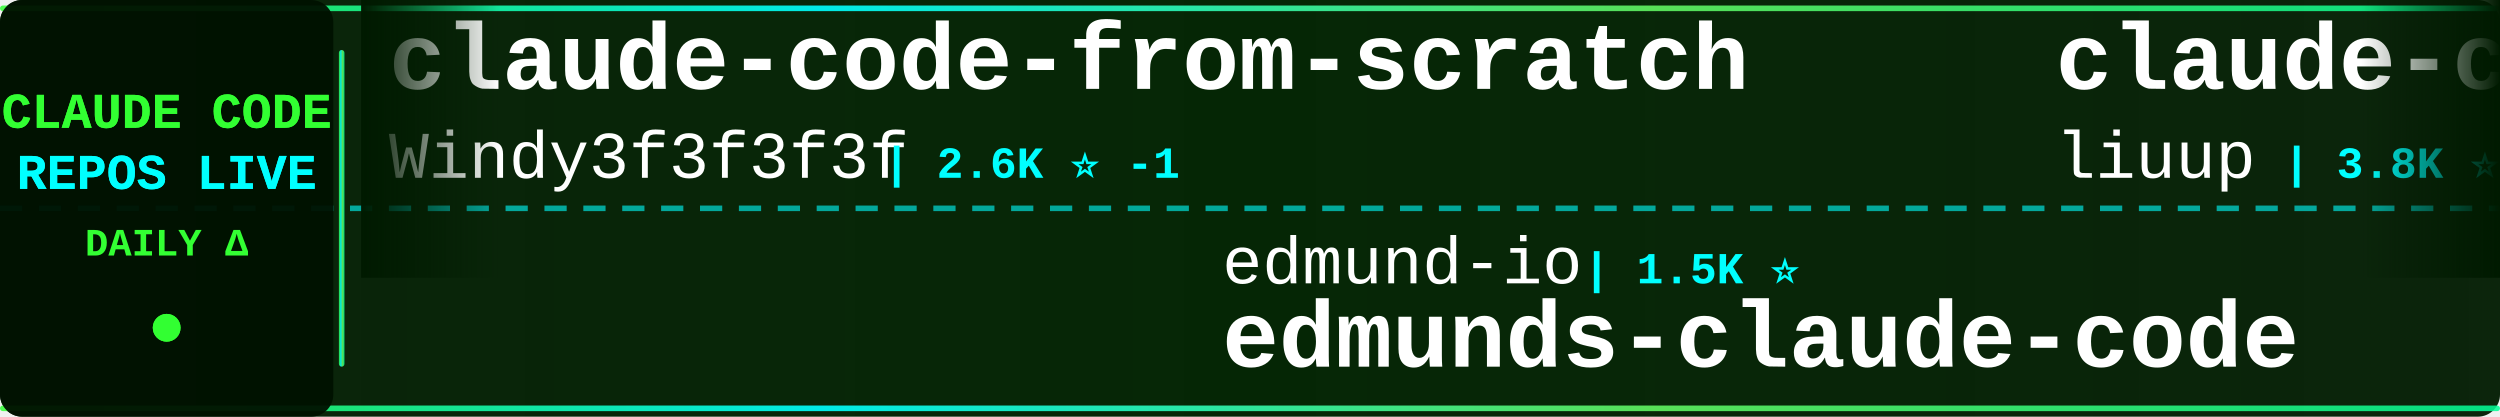
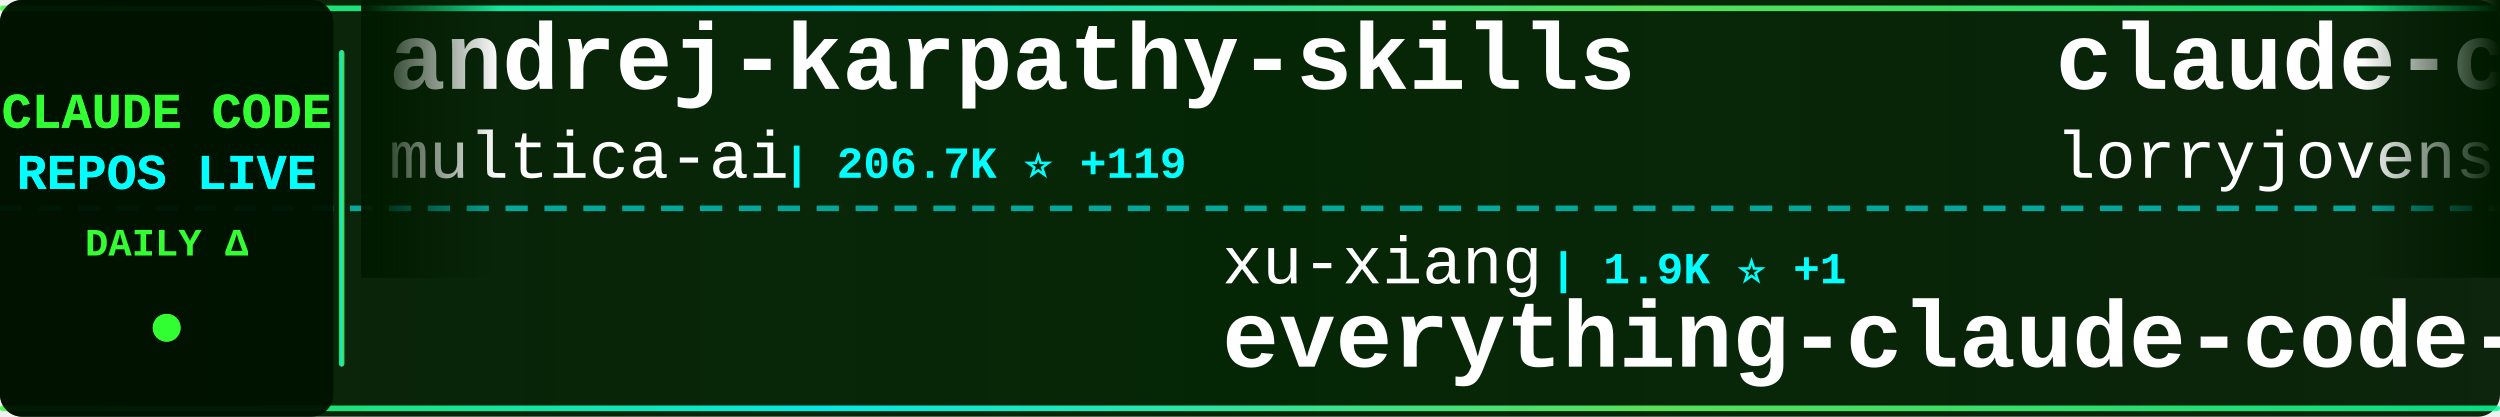
<svg xmlns="http://www.w3.org/2000/svg" width="900" height="150">
  <defs>
    <linearGradient id="tickerBg" x1="0%" y1="0%" x2="100%" y2="0%">
      <stop offset="0%" style="stop-color:#001a00;stop-opacity:0.95" />
      <stop offset="50%" style="stop-color:#002200;stop-opacity:0.98" />
      <stop offset="100%" style="stop-color:#001a00;stop-opacity:0.95" />
    </linearGradient>
    <linearGradient id="borderGrad" x1="0%" y1="0%" x2="100%" y2="0%">
      <stop offset="0%" style="stop-color:#33ff33;stop-opacity:0.85">
        <animate attributeName="stop-opacity" values="0.85;1;0.85" dur="2s" repeatCount="indefinite" />
      </stop>
      <stop offset="33%" style="stop-color:#00ffff;stop-opacity:0.9">
        <animate attributeName="stop-opacity" values="0.9;1;0.9" dur="2.2s" repeatCount="indefinite" />
      </stop>
      <stop offset="66%" style="stop-color:#66ff66;stop-opacity:0.85">
        <animate attributeName="stop-opacity" values="0.85;1;0.85" dur="1.8s" repeatCount="indefinite" />
      </stop>
      <stop offset="100%" style="stop-color:#00ff99;stop-opacity:0.85">
        <animate attributeName="stop-opacity" values="0.85;1;0.85" dur="2s" repeatCount="indefinite" />
      </stop>
    </linearGradient>
    <filter id="textGlow">
      <feGaussianBlur stdDeviation="0.1" result="coloredBlur" />
      <feMerge>
        <feMergeNode in="coloredBlur" />
        <feMergeNode in="SourceGraphic" />
      </feMerge>
    </filter>
    <filter id="metricGlow">
      <feGaussianBlur stdDeviation="0.2" result="coloredBlur" />
      <feMerge>
        <feMergeNode in="coloredBlur" />
        <feMergeNode in="SourceGraphic" />
      </feMerge>
    </filter>
    <linearGradient id="leftFade" x1="0%" y1="0%" x2="100%" y2="0%">
      <stop offset="0%" style="stop-color:#001a00;stop-opacity:1" />
      <stop offset="100%" style="stop-color:#001a00;stop-opacity:0" />
    </linearGradient>
    <linearGradient id="rightFade" x1="0%" y1="0%" x2="100%" y2="0%">
      <stop offset="0%" style="stop-color:#001a00;stop-opacity:0" />
      <stop offset="100%" style="stop-color:#001a00;stop-opacity:1" />
    </linearGradient>
  </defs>
  <rect width="900" height="150" fill="url(#tickerBg)" rx="8" />
  <rect x="0" y="2" width="900" height="2" fill="url(#borderGrad)" rx="1" />
  <rect x="0" y="146" width="900" height="2" fill="url(#borderGrad)" rx="1" />
  <line x1="0" y1="75" x2="900" y2="75" stroke="#00ffff" stroke-width="2" stroke-dasharray="8 6" opacity="0.6" />
  <rect x="0" y="0" width="120" height="150" fill="#001100" opacity="0.95" rx="8" />
  <text x="60" y="46" font-family="'Courier New', monospace" font-size="18" font-weight="bold" fill="#33ff33" text-anchor="middle" filter="url(#textGlow)">
    CLAUDE CODE
  </text>
  <text x="60" y="68" font-family="'Courier New', monospace" font-size="18" font-weight="bold" fill="#00ffff" text-anchor="middle" filter="url(#textGlow)">
    REPOS LIVE
  </text>
  <text x="60" y="92" font-family="'Courier New', monospace" font-size="14" font-weight="bold" fill="#33ff33" text-anchor="middle">
    DAILY Δ
  </text>
  <circle cx="60" cy="118" r="5" fill="#33ff33" filter="url(#metricGlow)">
    <animate attributeName="r" values="4;6;4" dur="1.5s" repeatCount="indefinite" />
    <animate attributeName="opacity" values="0.6;1;0.6" dur="1.5s" repeatCount="indefinite" />
  </circle>
  <rect x="122" y="18" width="2" height="114" fill="url(#borderGrad)" rx="1" />
  <clipPath id="tickerClip">
    <rect x="130" y="0" width="770" height="150" />
  </clipPath>
  <g clip-path="url(#tickerClip)">
    <g id="tickerItems">
      <animateTransform attributeName="transform" attributeType="XML" type="translate" from="0 0" to="-3000 0" dur="54s" repeatCount="indefinite" />
      <g transform="translate(0, 0)">
-         <text x="140" y="32" font-family="'Courier New', monospace" font-size="34" font-weight="bold" fill="#ffffff">claude-code-from-scratch</text>
-         <text x="140" y="64" font-family="'Courier New', monospace" font-size="24" font-weight="normal" fill="#ffffff" opacity="1.0">Windy3f3f3f3f</text>
-         <text x="318" y="64" font-family="'Courier New', monospace" font-size="16" font-weight="bold" fill="#00ffff"> | 2.6K ⭐ -1</text>
+         <text x="140" y="32" font-family="'Courier New', monospace" font-size="34" font-weight="bold" fill="#ffffff">andrej-karpathy-skills</text>
+         <text x="140" y="64" font-family="'Courier New', monospace" font-size="24" font-weight="normal" fill="#ffffff" opacity="1.0">multica-ai</text>
+         <text x="282" y="64" font-family="'Courier New', monospace" font-size="16" font-weight="bold" fill="#00ffff"> | 206.7K ⭐ +119</text>
      </g>
      <g transform="translate(300, 0)">
-         <text x="140" y="102" font-family="'Courier New', monospace" font-size="24" font-weight="normal" fill="#ffffff" opacity="1.0">edmund-io</text>
-         <text x="270" y="102" font-family="'Courier New', monospace" font-size="16" font-weight="bold" fill="#00ffff"> | 1.5K ⭐</text>
-         <text x="140" y="132" font-family="'Courier New', monospace" font-size="34" font-weight="bold" fill="#ffffff">edmunds-claude-code</text>
+         <text x="140" y="102" font-family="'Courier New', monospace" font-size="24" font-weight="normal" fill="#ffffff" opacity="1.0">xu-xiang</text>
+         <text x="258" y="102" font-family="'Courier New', monospace" font-size="16" font-weight="bold" fill="#00ffff"> | 1.9K ⭐ +1</text>
+         <text x="140" y="132" font-family="'Courier New', monospace" font-size="34" font-weight="bold" fill="#ffffff">everything-claude-code-z...</text>
      </g>
      <g transform="translate(600, 0)">
-         <text x="140" y="32" font-family="'Courier New', monospace" font-size="34" font-weight="bold" fill="#ffffff">claude-code-analysis</text>
-         <text x="140" y="64" font-family="'Courier New', monospace" font-size="24" font-weight="normal" fill="#ffffff" opacity="1.0">liuup</text>
-         <text x="222" y="64" font-family="'Courier New', monospace" font-size="16" font-weight="bold" fill="#00ffff"> | 3.8K ⭐</text>
+         <text x="140" y="32" font-family="'Courier New', monospace" font-size="34" font-weight="bold" fill="#ffffff">claude-code-rust</text>
+         <text x="140" y="64" font-family="'Courier New', monospace" font-size="24" font-weight="normal" fill="#ffffff" opacity="1.0">lorryjovens-hub</text>
+         <text x="342" y="64" font-family="'Courier New', monospace" font-size="16" font-weight="bold" fill="#00ffff"> | 1.7K ⭐</text>
      </g>
      <g transform="translate(900, 0)">
-         <text x="140" y="102" font-family="'Courier New', monospace" font-size="24" font-weight="normal" fill="#ffffff" opacity="1.0">pengchengneo</text>
-         <text x="306" y="102" font-family="'Courier New', monospace" font-size="16" font-weight="bold" fill="#00ffff"> | 1.8K ⭐</text>
-         <text x="140" y="132" font-family="'Courier New', monospace" font-size="34" font-weight="bold" fill="#ffffff">Claude-Code</text>
+         <text x="140" y="102" font-family="'Courier New', monospace" font-size="24" font-weight="normal" fill="#ffffff" opacity="1.0">sugyan</text>
+         <text x="234" y="102" font-family="'Courier New', monospace" font-size="16" font-weight="bold" fill="#00ffff"> | 1.1K ⭐</text>
+         <text x="140" y="132" font-family="'Courier New', monospace" font-size="34" font-weight="bold" fill="#ffffff">claude-code-webui</text>
      </g>
      <g transform="translate(1200, 0)">
-         <text x="140" y="32" font-family="'Courier New', monospace" font-size="34" font-weight="bold" fill="#ffffff">claude_code_src</text>
-         <text x="140" y="64" font-family="'Courier New', monospace" font-size="24" font-weight="normal" fill="#ffffff" opacity="1.0">ponponon</text>
-         <text x="258" y="64" font-family="'Courier New', monospace" font-size="16" font-weight="bold" fill="#00ffff"> | 2.3K ⭐</text>
+         <text x="140" y="32" font-family="'Courier New', monospace" font-size="34" font-weight="bold" fill="#ffffff">claude-code-infrastructu...</text>
+         <text x="140" y="64" font-family="'Courier New', monospace" font-size="24" font-weight="normal" fill="#ffffff" opacity="1.0">diet103</text>
+         <text x="246" y="64" font-family="'Courier New', monospace" font-size="16" font-weight="bold" fill="#00ffff"> | 10.0K ⭐</text>
      </g>
      <g transform="translate(1500, 0)">
-         <text x="140" y="102" font-family="'Courier New', monospace" font-size="24" font-weight="normal" fill="#ffffff" opacity="1.0">SeemSeam</text>
-         <text x="258" y="102" font-family="'Courier New', monospace" font-size="16" font-weight="bold" fill="#00ffff"> | 3.4K ⭐ +1</text>
-         <text x="140" y="132" font-family="'Courier New', monospace" font-size="34" font-weight="bold" fill="#ffffff">claude_codex_bridge</text>
+         <text x="140" y="102" font-family="'Courier New', monospace" font-size="24" font-weight="normal" fill="#ffffff" opacity="1.0">nicedreamzapp</text>
+         <text x="318" y="102" font-family="'Courier New', monospace" font-size="16" font-weight="bold" fill="#00ffff"> | 3.2K ⭐</text>
+         <text x="140" y="132" font-family="'Courier New', monospace" font-size="34" font-weight="bold" fill="#ffffff">claude-code-local</text>
      </g>
      <g transform="translate(1800, 0)">
        <text x="140" y="32" font-family="'Courier New', monospace" font-size="34" font-weight="bold" fill="#ffffff">claude-code-hooks-master...</text>
        <text x="140" y="64" font-family="'Courier New', monospace" font-size="24" font-weight="normal" fill="#ffffff" opacity="1.0">disler</text>
        <text x="234" y="64" font-family="'Courier New', monospace" font-size="16" font-weight="bold" fill="#00ffff"> | 3.9K ⭐</text>
      </g>
      <g transform="translate(2100, 0)">
-         <text x="140" y="102" font-family="'Courier New', monospace" font-size="24" font-weight="normal" fill="#ffffff" opacity="1.0">anthropics</text>
-         <text x="282" y="102" font-family="'Courier New', monospace" font-size="16" font-weight="bold" fill="#00ffff"> | 6.0K ⭐ +4</text>
-         <text x="140" y="132" font-family="'Courier New', monospace" font-size="34" font-weight="bold" fill="#ffffff">claude-code-security-rev...</text>
+         <text x="140" y="102" font-family="'Courier New', monospace" font-size="24" font-weight="normal" fill="#ffffff" opacity="1.0">andrew-kramer-inno</text>
+         <text x="378" y="102" font-family="'Courier New', monospace" font-size="16" font-weight="bold" fill="#00ffff"> | 594 ⭐</text>
+         <text x="140" y="132" font-family="'Courier New', monospace" font-size="34" font-weight="bold" fill="#ffffff">claude-code-source-build</text>
      </g>
      <g transform="translate(2400, 0)">
-         <text x="140" y="32" font-family="'Courier New', monospace" font-size="34" font-weight="bold" fill="#ffffff">claude-code-proxy</text>
-         <text x="140" y="64" font-family="'Courier New', monospace" font-size="24" font-weight="normal" fill="#ffffff" opacity="1.0">fuergaosi233</text>
-         <text x="306" y="64" font-family="'Courier New', monospace" font-size="16" font-weight="bold" fill="#00ffff"> | 2.8K ⭐</text>
+         <text x="140" y="32" font-family="'Courier New', monospace" font-size="34" font-weight="bold" fill="#ffffff">claude-code-templates</text>
+         <text x="140" y="64" font-family="'Courier New', monospace" font-size="24" font-weight="normal" fill="#ffffff" opacity="1.0">davila7</text>
+         <text x="246" y="64" font-family="'Courier New', monospace" font-size="16" font-weight="bold" fill="#00ffff"> | 30.4K ⭐ +2</text>
      </g>
      <g transform="translate(2700, 0)">
-         <text x="140" y="102" font-family="'Courier New', monospace" font-size="24" font-weight="normal" fill="#ffffff" opacity="1.0">https-deeplearning-ai</text>
-         <text x="414" y="102" font-family="'Courier New', monospace" font-size="16" font-weight="bold" fill="#00ffff"> | 544 ⭐</text>
-         <text x="140" y="132" font-family="'Courier New', monospace" font-size="34" font-weight="bold" fill="#ffffff">sc-claude-code-files</text>
+         <text x="140" y="102" font-family="'Courier New', monospace" font-size="24" font-weight="normal" fill="#ffffff" opacity="1.0">jeremylongshore</text>
+         <text x="342" y="102" font-family="'Courier New', monospace" font-size="16" font-weight="bold" fill="#00ffff"> | 2.7K ⭐</text>
+         <text x="140" y="132" font-family="'Courier New', monospace" font-size="34" font-weight="bold" fill="#ffffff">claude-code-plugins-plus...</text>
      </g>
      <g transform="translate(3000, 0)">
-         <text x="140" y="32" font-family="'Courier New', monospace" font-size="34" font-weight="bold" fill="#ffffff">claude-code-from-scratch</text>
-         <text x="140" y="64" font-family="'Courier New', monospace" font-size="24" font-weight="normal" fill="#ffffff" opacity="1.0">Windy3f3f3f3f</text>
-         <text x="318" y="64" font-family="'Courier New', monospace" font-size="16" font-weight="bold" fill="#00ffff"> | 2.6K ⭐ -1</text>
+         <text x="140" y="32" font-family="'Courier New', monospace" font-size="34" font-weight="bold" fill="#ffffff">andrej-karpathy-skills</text>
+         <text x="140" y="64" font-family="'Courier New', monospace" font-size="24" font-weight="normal" fill="#ffffff" opacity="1.0">multica-ai</text>
+         <text x="282" y="64" font-family="'Courier New', monospace" font-size="16" font-weight="bold" fill="#00ffff"> | 206.7K ⭐ +119</text>
      </g>
      <g transform="translate(3300, 0)">
-         <text x="140" y="102" font-family="'Courier New', monospace" font-size="24" font-weight="normal" fill="#ffffff" opacity="1.0">edmund-io</text>
-         <text x="270" y="102" font-family="'Courier New', monospace" font-size="16" font-weight="bold" fill="#00ffff"> | 1.5K ⭐</text>
-         <text x="140" y="132" font-family="'Courier New', monospace" font-size="34" font-weight="bold" fill="#ffffff">edmunds-claude-code</text>
+         <text x="140" y="102" font-family="'Courier New', monospace" font-size="24" font-weight="normal" fill="#ffffff" opacity="1.0">xu-xiang</text>
+         <text x="258" y="102" font-family="'Courier New', monospace" font-size="16" font-weight="bold" fill="#00ffff"> | 1.9K ⭐ +1</text>
+         <text x="140" y="132" font-family="'Courier New', monospace" font-size="34" font-weight="bold" fill="#ffffff">everything-claude-code-z...</text>
      </g>
      <g transform="translate(3600, 0)">
-         <text x="140" y="32" font-family="'Courier New', monospace" font-size="34" font-weight="bold" fill="#ffffff">claude-code-analysis</text>
-         <text x="140" y="64" font-family="'Courier New', monospace" font-size="24" font-weight="normal" fill="#ffffff" opacity="1.0">liuup</text>
-         <text x="222" y="64" font-family="'Courier New', monospace" font-size="16" font-weight="bold" fill="#00ffff"> | 3.8K ⭐</text>
+         <text x="140" y="32" font-family="'Courier New', monospace" font-size="34" font-weight="bold" fill="#ffffff">claude-code-rust</text>
+         <text x="140" y="64" font-family="'Courier New', monospace" font-size="24" font-weight="normal" fill="#ffffff" opacity="1.0">lorryjovens-hub</text>
+         <text x="342" y="64" font-family="'Courier New', monospace" font-size="16" font-weight="bold" fill="#00ffff"> | 1.7K ⭐</text>
      </g>
      <g transform="translate(3900, 0)">
-         <text x="140" y="102" font-family="'Courier New', monospace" font-size="24" font-weight="normal" fill="#ffffff" opacity="1.0">pengchengneo</text>
-         <text x="306" y="102" font-family="'Courier New', monospace" font-size="16" font-weight="bold" fill="#00ffff"> | 1.8K ⭐</text>
-         <text x="140" y="132" font-family="'Courier New', monospace" font-size="34" font-weight="bold" fill="#ffffff">Claude-Code</text>
+         <text x="140" y="102" font-family="'Courier New', monospace" font-size="24" font-weight="normal" fill="#ffffff" opacity="1.0">sugyan</text>
+         <text x="234" y="102" font-family="'Courier New', monospace" font-size="16" font-weight="bold" fill="#00ffff"> | 1.1K ⭐</text>
+         <text x="140" y="132" font-family="'Courier New', monospace" font-size="34" font-weight="bold" fill="#ffffff">claude-code-webui</text>
      </g>
    </g>
  </g>
  <rect x="130" y="0" width="50" height="100" fill="url(#leftFade)" />
  <rect x="850" y="0" width="50" height="100" fill="url(#rightFade)" />
</svg>
